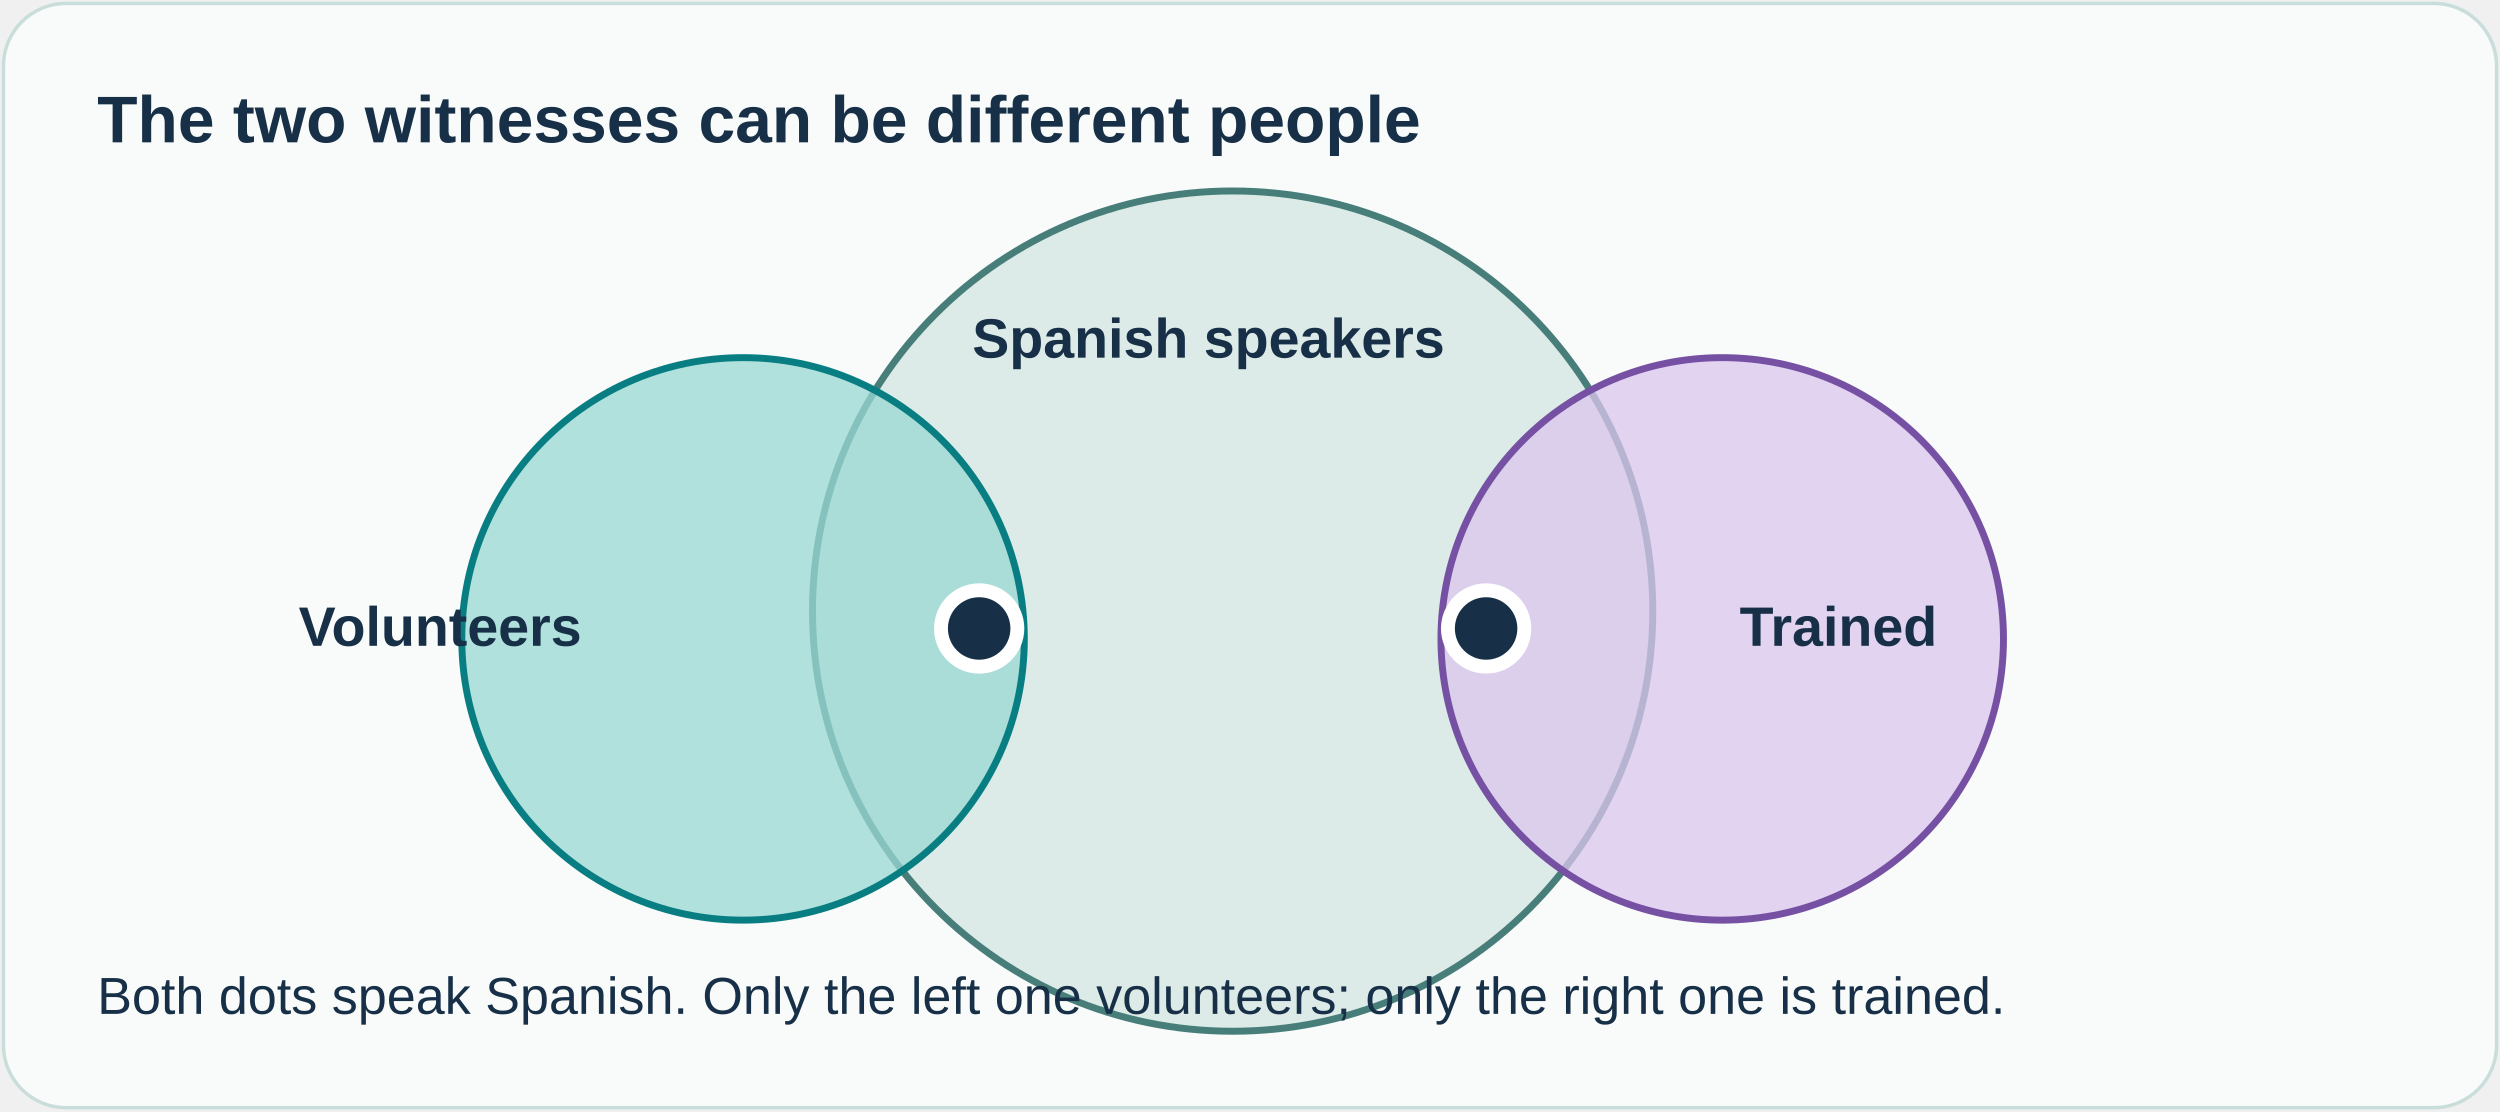
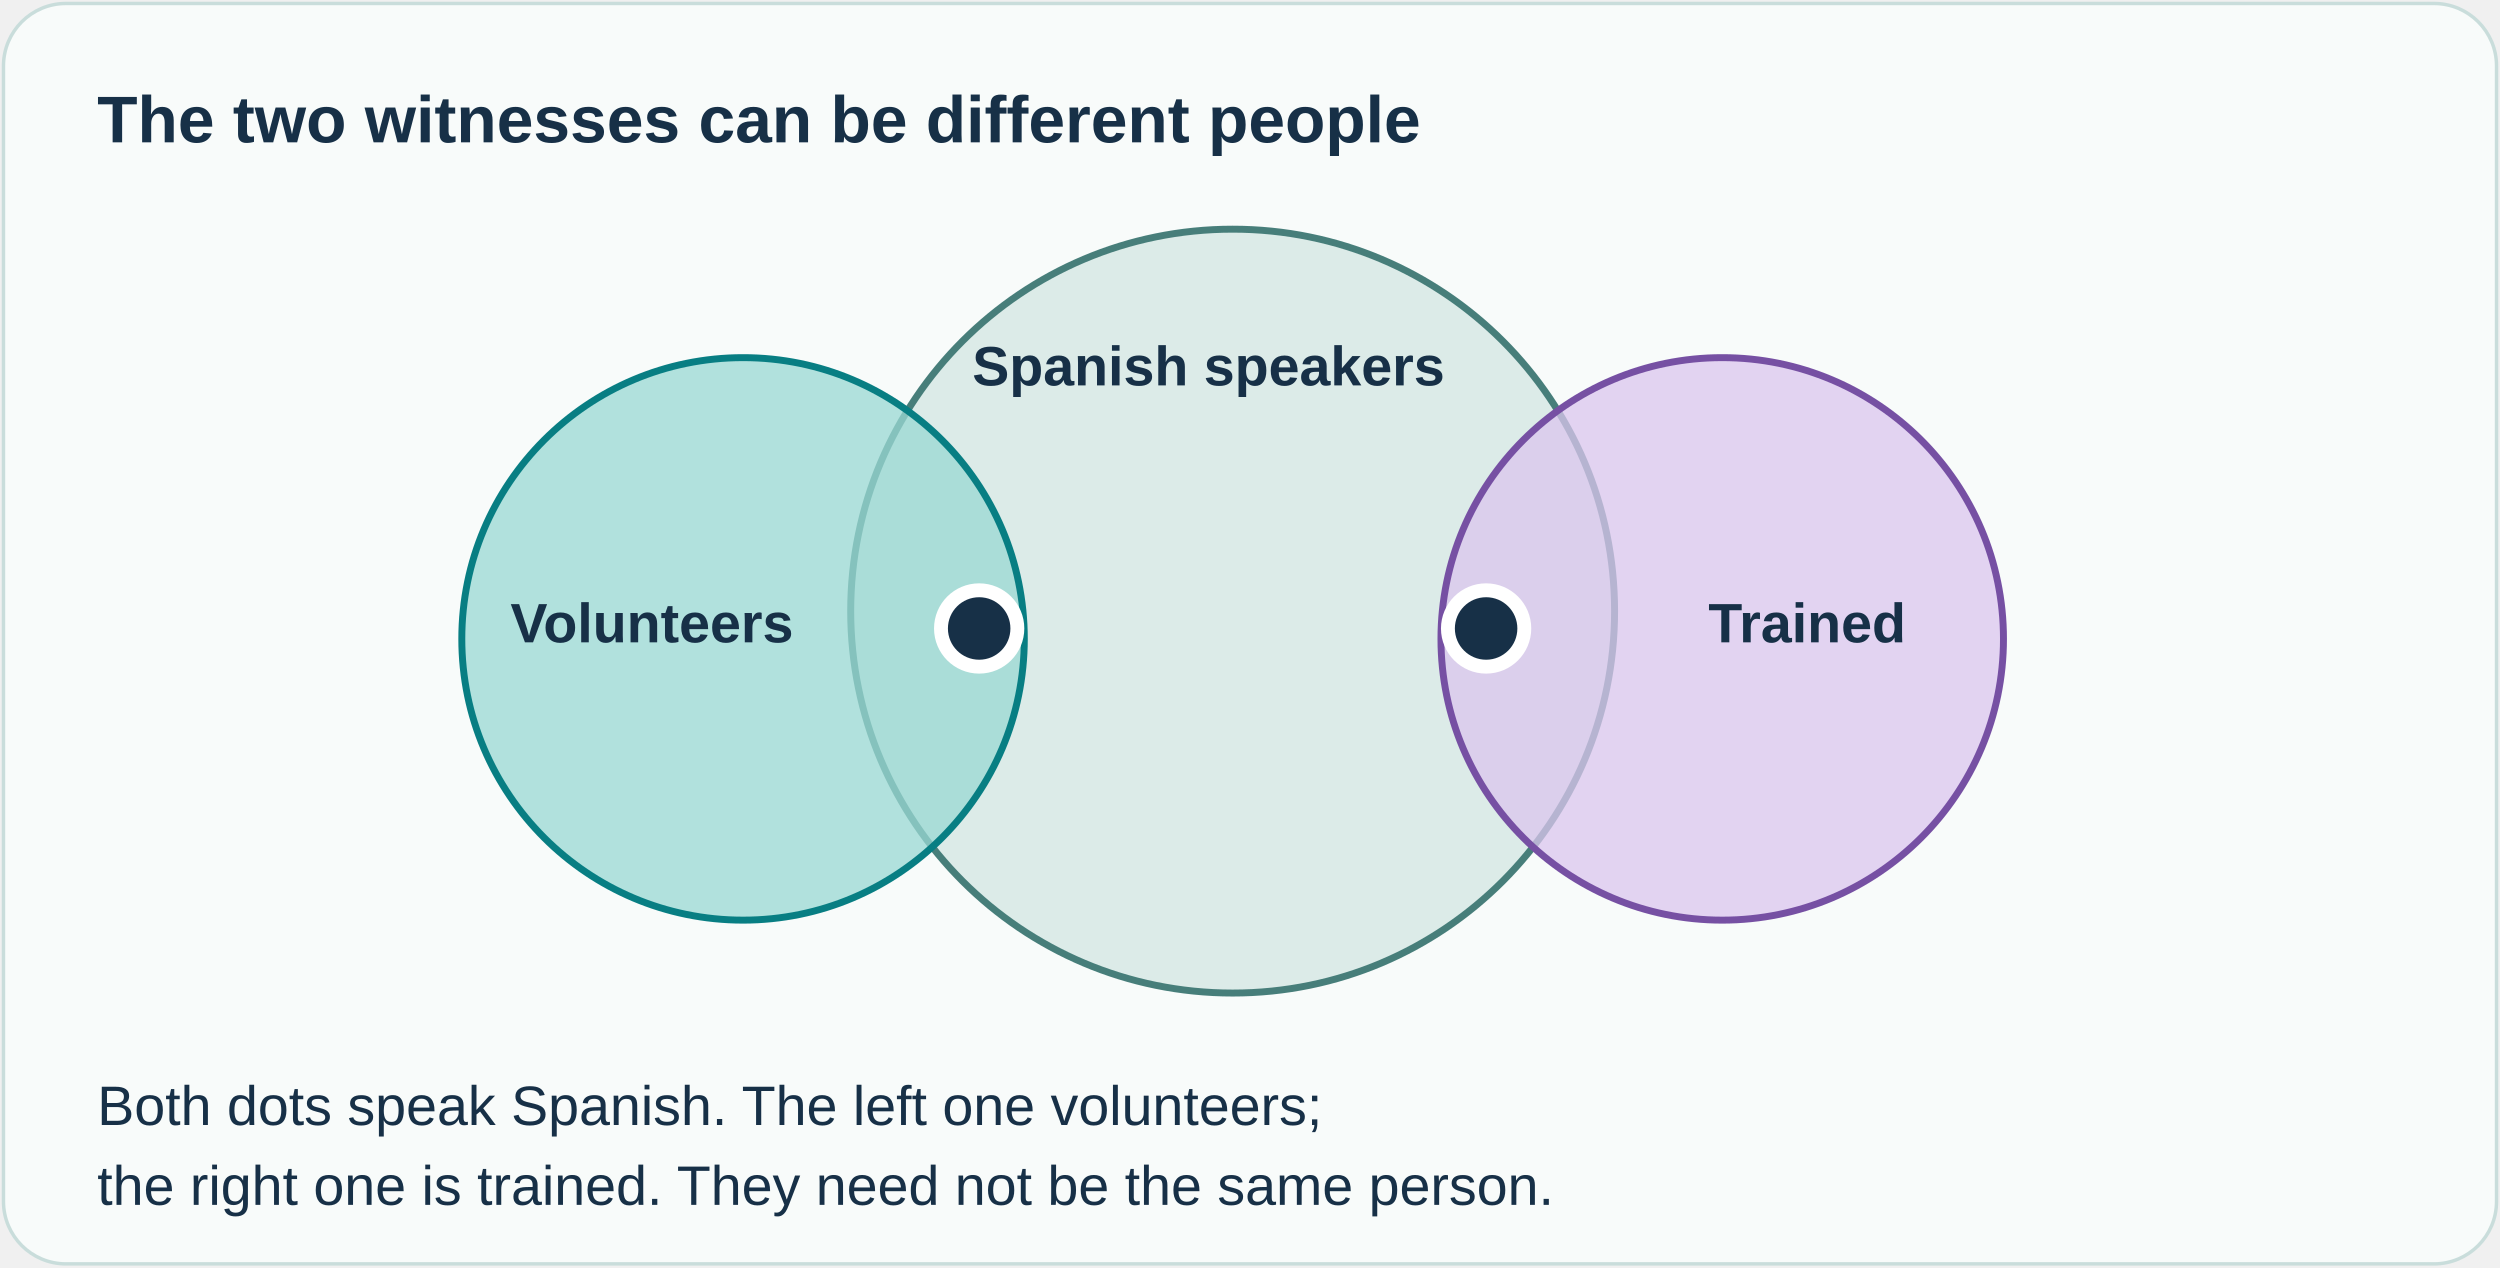
- <svg xmlns="http://www.w3.org/2000/svg" viewBox="0 0 720 320" role="img" aria-labelledby="title desc">
-   <rect x="1" y="1" width="718" height="318" rx="18" fill="#f8fbfa" stroke="#c9dddb" />
+ <svg xmlns="http://www.w3.org/2000/svg" viewBox="0 0 720 365" role="img" aria-labelledby="title desc">
+   <rect x="1" y="1" width="718" height="363" rx="18" fill="#f8fbfa" stroke="#c9dddb" />
  <text x="28" y="41" fill="#173047" font-family="Arial,sans-serif" font-size="19" font-weight="700">The two witnesses can be different people</text>
-   <circle cx="355" cy="176" r="121" fill="#dcebe8" stroke="#477e7a" stroke-width="2" />
+   <circle cx="355" cy="176" r="110" fill="#dcebe8" stroke="#477e7a" stroke-width="2" />
  <circle cx="214" cy="184" r="81" fill="#9ad8d2" fill-opacity=".75" stroke="#087e83" stroke-width="2" />
  <circle cx="496" cy="184" r="81" fill="#dbc5ed" fill-opacity=".75" stroke="#7650a3" stroke-width="2" />
-   <text x="86" y="186" fill="#173047" font-family="Arial,sans-serif" font-size="16" font-weight="700">Volunteers</text>
-   <text x="280" y="103" fill="#173047" font-family="Arial,sans-serif" font-size="16" font-weight="700">Spanish speakers</text>
-   <text x="501" y="186" fill="#173047" font-family="Arial,sans-serif" font-size="16" font-weight="700">Trained</text>
+   <text x="147" y="185" fill="#173047" font-family="Arial,sans-serif" font-size="16" font-weight="700">Volunteers</text>
+   <text x="280" y="111" fill="#173047" font-family="Arial,sans-serif" font-size="16" font-weight="700">Spanish speakers</text>
+   <text x="492" y="185" fill="#173047" font-family="Arial,sans-serif" font-size="16" font-weight="700">Trained</text>
  <circle cx="282" cy="181" r="11" fill="#173047" stroke="#fff" stroke-width="4" />
  <circle cx="428" cy="181" r="11" fill="#173047" stroke="#fff" stroke-width="4" />
-   <text x="28" y="292" fill="#173047" font-family="Arial,sans-serif" font-size="15">Both dots speak Spanish. Only the left one volunteers; only the right one is trained.</text>
+   <text x="28" y="324" fill="#173047" font-family="Arial,sans-serif" font-size="16">Both dots speak Spanish. The left one volunteers;</text>
+   <text x="28" y="347" fill="#173047" font-family="Arial,sans-serif" font-size="16">the right one is trained. They need not be the same person.</text>
</svg>
